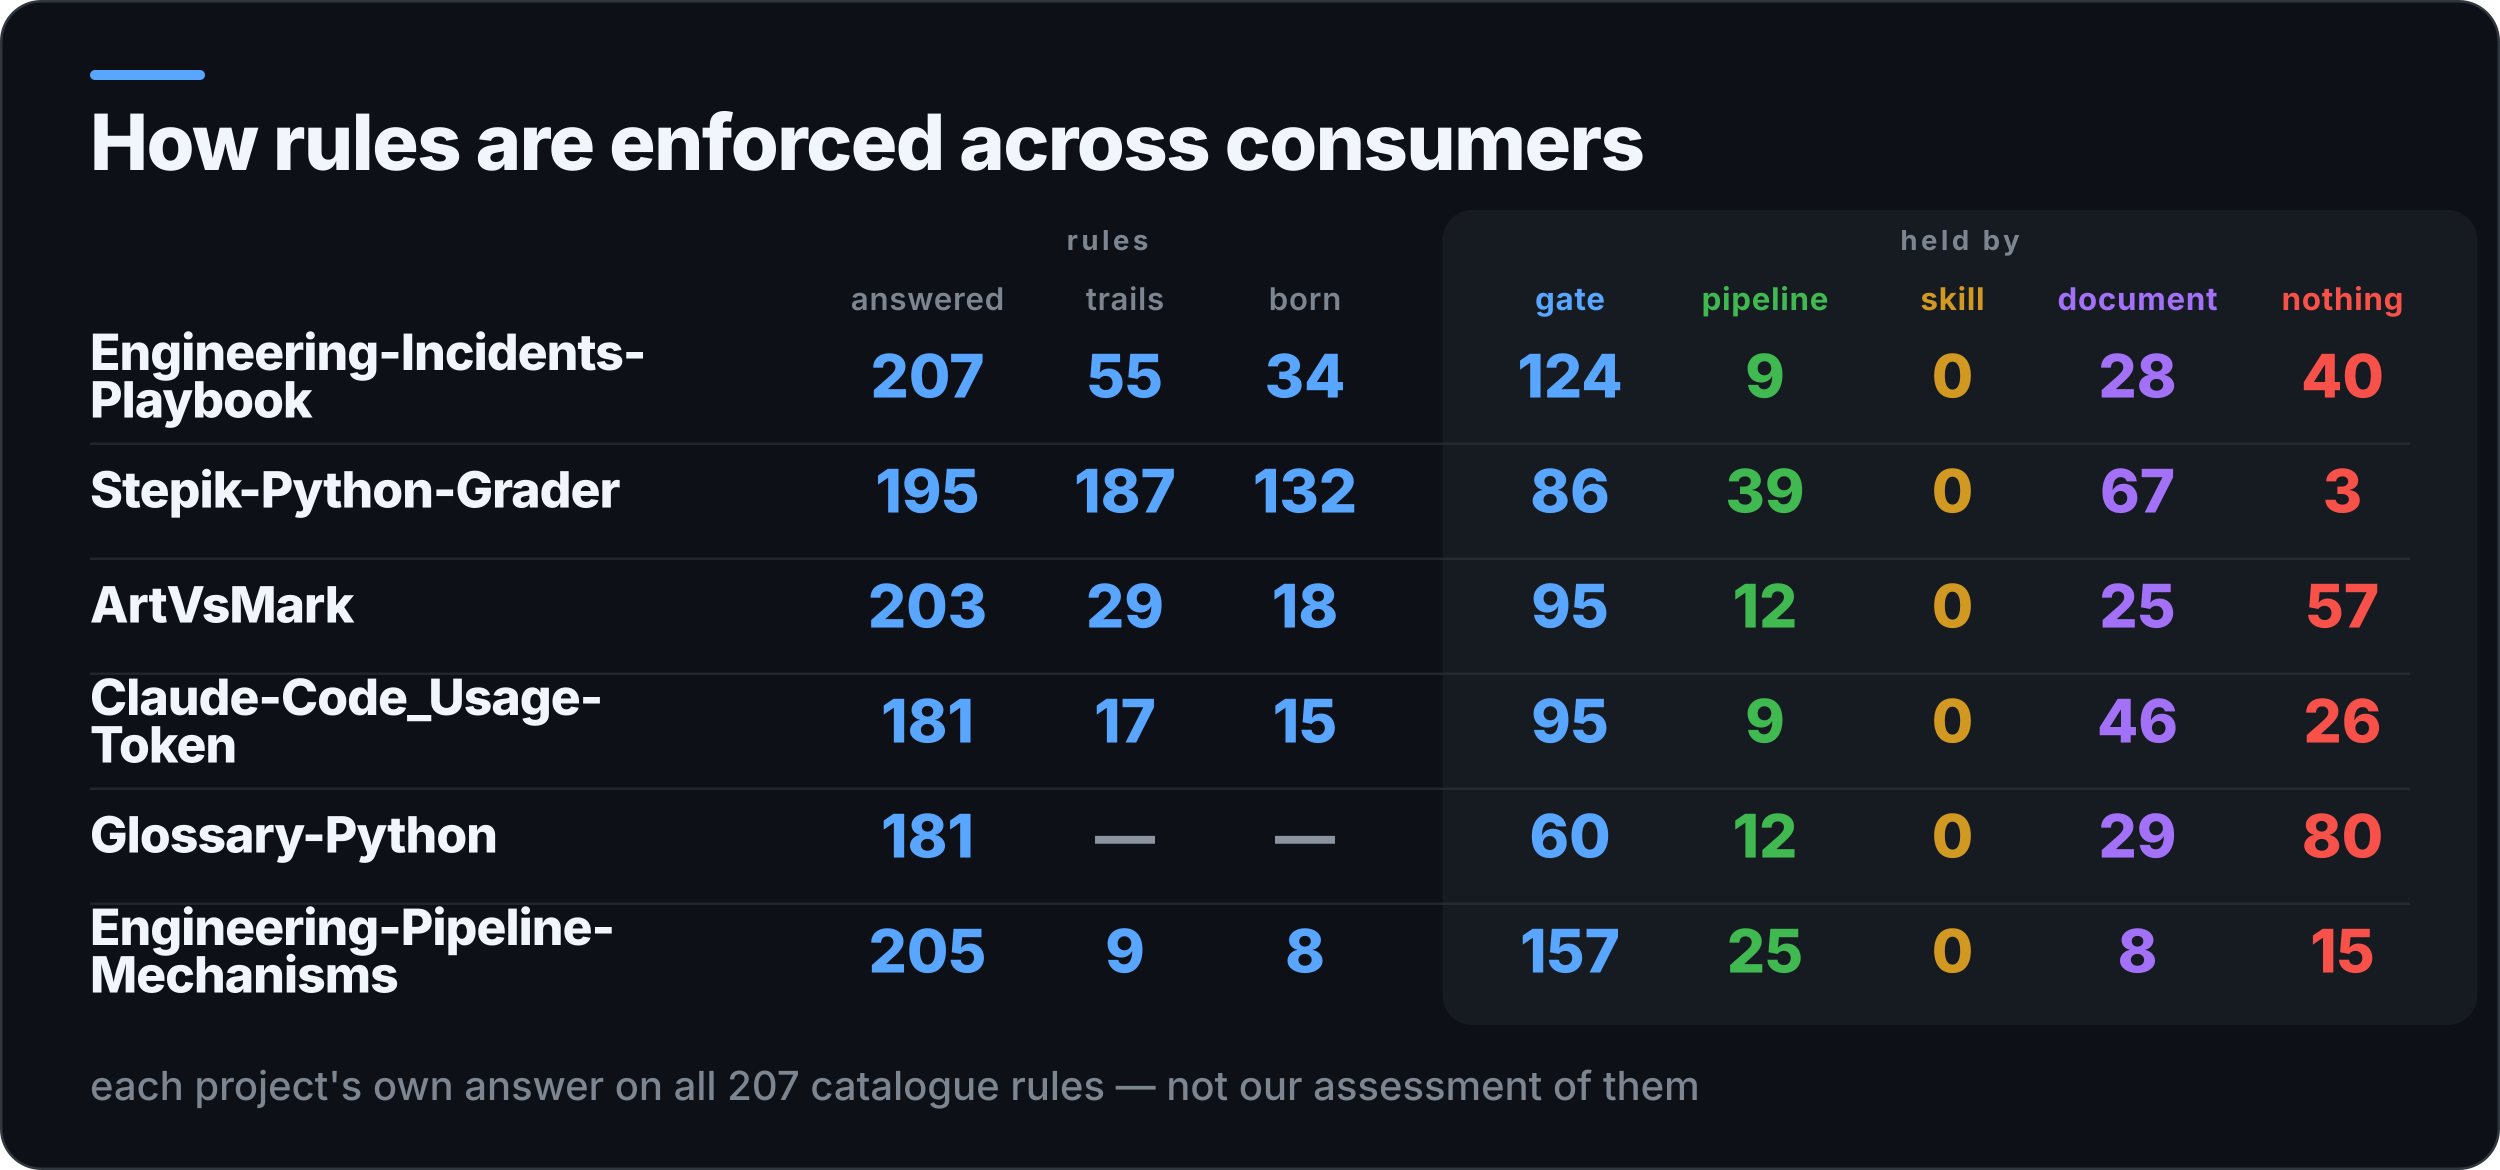
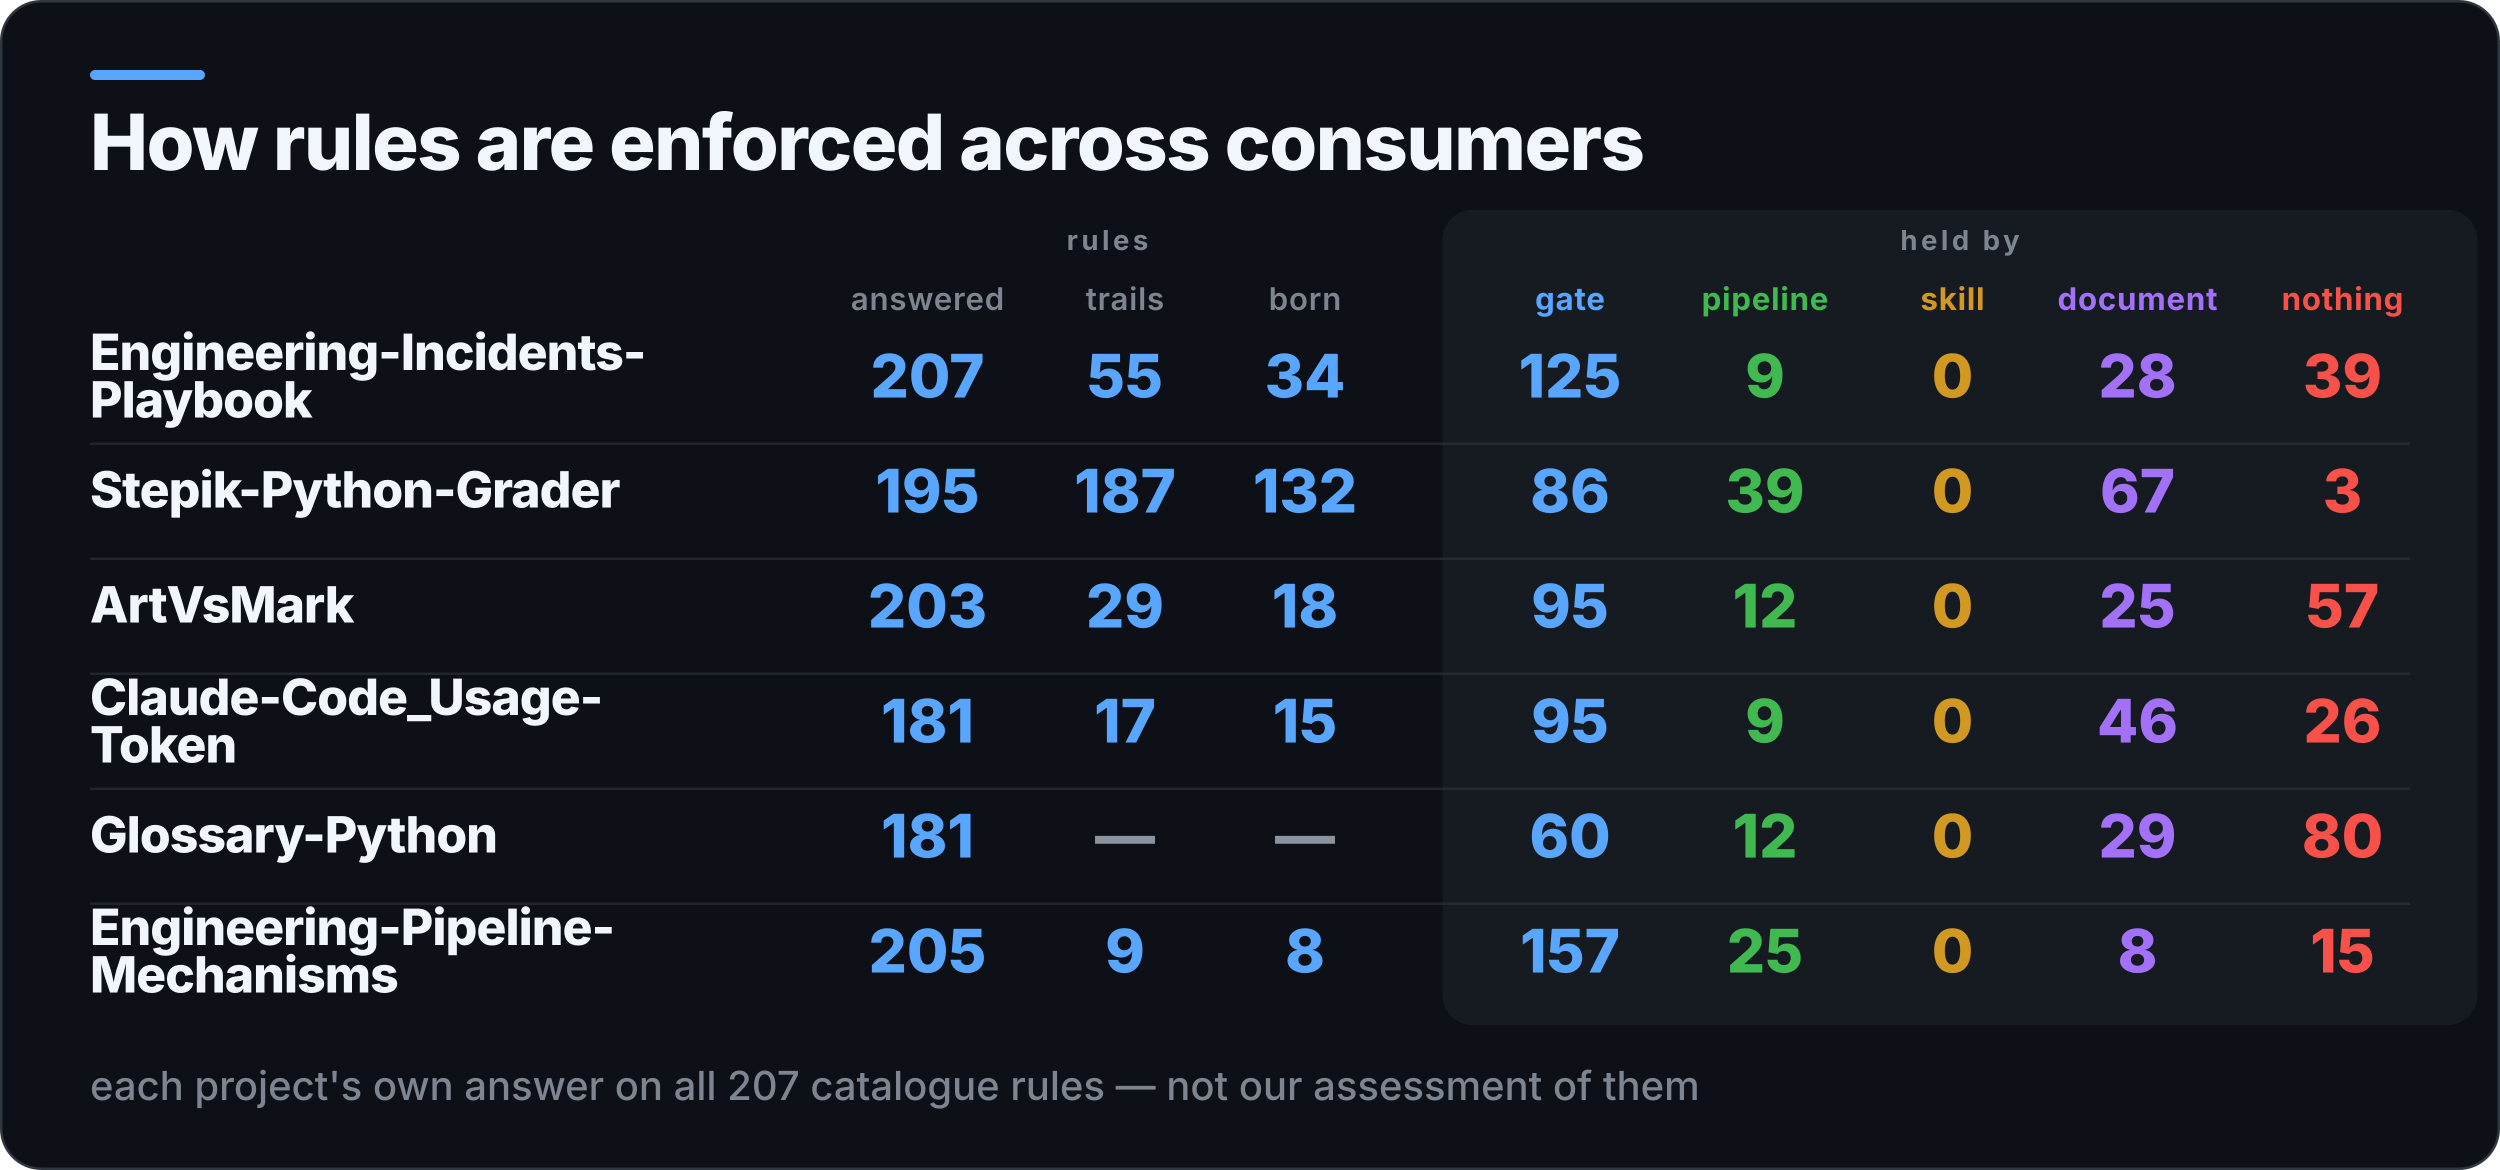
<svg xmlns="http://www.w3.org/2000/svg" width="1000" height="468" viewBox="0 0 1000 468" role="img" aria-label="How rules are enforced across consumers">
  <rect x="0.5" y="0.5" width="999" height="467" rx="16" fill="#0D1117" stroke="#30363D" />
  <rect x="36" y="28" width="46" height="4" rx="2" fill="#58A6FF" />
  <rect x="577" y="84" width="414" height="326" rx="12" fill="#161B22" />
  <text x="36" y="68" fill="#F0F6FC" font-family="Inter,Segoe UI,Helvetica,Arial,sans-serif" font-size="31" font-weight="800" letter-spacing="-0.6">How rules are enforced across consumers</text>
  <text x="443" y="100" fill="#7D8590" font-family="Inter,Segoe UI,Helvetica,Arial,sans-serif" font-size="11" font-weight="700" letter-spacing="1.4" text-anchor="middle">rules</text>
  <text x="784" y="100" fill="#7D8590" font-family="Inter,Segoe UI,Helvetica,Arial,sans-serif" font-size="11" font-weight="700" letter-spacing="1.4" text-anchor="middle">held by</text>
  <text x="371" y="124" fill="#7D8590" font-family="Inter,Segoe UI,Helvetica,Arial,sans-serif" font-size="12.5" font-weight="600" letter-spacing="0.3" text-anchor="middle">answered</text>
  <text x="450" y="124" fill="#7D8590" font-family="Inter,Segoe UI,Helvetica,Arial,sans-serif" font-size="12.5" font-weight="600" letter-spacing="0.3" text-anchor="middle">trails</text>
  <text x="522" y="124" fill="#7D8590" font-family="Inter,Segoe UI,Helvetica,Arial,sans-serif" font-size="12.5" font-weight="600" letter-spacing="0.3" text-anchor="middle">born</text>
  <text x="628" y="124" fill="#58A6FF" font-family="Inter,Segoe UI,Helvetica,Arial,sans-serif" font-size="12.5" font-weight="700" letter-spacing="0.3" text-anchor="middle">gate</text>
  <text x="706" y="124" fill="#3FB950" font-family="Inter,Segoe UI,Helvetica,Arial,sans-serif" font-size="12.5" font-weight="700" letter-spacing="0.3" text-anchor="middle">pipeline</text>
  <text x="781" y="124" fill="#D29922" font-family="Inter,Segoe UI,Helvetica,Arial,sans-serif" font-size="12.5" font-weight="700" letter-spacing="0.3" text-anchor="middle">skill</text>
  <text x="855" y="124" fill="#A371F7" font-family="Inter,Segoe UI,Helvetica,Arial,sans-serif" font-size="12.5" font-weight="700" letter-spacing="0.3" text-anchor="middle">document</text>
  <text x="937" y="124" fill="#F85149" font-family="Inter,Segoe UI,Helvetica,Arial,sans-serif" font-size="12.5" font-weight="700" letter-spacing="0.3" text-anchor="middle">nothing</text>
  <text x="36" y="148" fill="#F0F6FC" font-family="Inter,Segoe UI,Helvetica,Arial,sans-serif" font-size="20" font-weight="800" letter-spacing="-0.4">Engineering-Incidents-</text>
  <text x="36" y="167" fill="#F0F6FC" font-family="Inter,Segoe UI,Helvetica,Arial,sans-serif" font-size="20" font-weight="800" letter-spacing="-0.4">Playbook</text>
  <text x="371" y="159" fill="#58A6FF" font-family="Inter,Segoe UI,Helvetica,Arial,sans-serif" font-size="24" font-weight="800" text-anchor="middle">207</text>
  <text x="450" y="159" fill="#58A6FF" font-family="Inter,Segoe UI,Helvetica,Arial,sans-serif" font-size="24" font-weight="800" text-anchor="middle">55</text>
  <text x="522" y="159" fill="#58A6FF" font-family="Inter,Segoe UI,Helvetica,Arial,sans-serif" font-size="24" font-weight="800" text-anchor="middle">34</text>
-   <text x="628" y="159" fill="#58A6FF" font-family="Inter,Segoe UI,Helvetica,Arial,sans-serif" font-size="24" font-weight="800" text-anchor="middle">124</text>
+   <text x="628" y="159" fill="#58A6FF" font-family="Inter,Segoe UI,Helvetica,Arial,sans-serif" font-size="24" font-weight="800" text-anchor="middle">125</text>
  <text x="706" y="159" fill="#3FB950" font-family="Inter,Segoe UI,Helvetica,Arial,sans-serif" font-size="24" font-weight="800" text-anchor="middle">9</text>
  <text x="781" y="159" fill="#D29922" font-family="Inter,Segoe UI,Helvetica,Arial,sans-serif" font-size="24" font-weight="800" text-anchor="middle">0</text>
  <text x="855" y="159" fill="#A371F7" font-family="Inter,Segoe UI,Helvetica,Arial,sans-serif" font-size="24" font-weight="800" text-anchor="middle">28</text>
-   <text x="937" y="159" fill="#F85149" font-family="Inter,Segoe UI,Helvetica,Arial,sans-serif" font-size="24" font-weight="800" text-anchor="middle">40</text>
+   <text x="937" y="159" fill="#F85149" font-family="Inter,Segoe UI,Helvetica,Arial,sans-serif" font-size="24" font-weight="800" text-anchor="middle">39</text>
  <rect x="36" y="177" width="928" height="1" fill="#30363D" opacity="0.55" />
  <text x="36" y="203" fill="#F0F6FC" font-family="Inter,Segoe UI,Helvetica,Arial,sans-serif" font-size="20" font-weight="800" letter-spacing="-0.4">Stepik-Python-Grader</text>
  <text x="371" y="205" fill="#58A6FF" font-family="Inter,Segoe UI,Helvetica,Arial,sans-serif" font-size="24" font-weight="800" text-anchor="middle">195</text>
  <text x="450" y="205" fill="#58A6FF" font-family="Inter,Segoe UI,Helvetica,Arial,sans-serif" font-size="24" font-weight="800" text-anchor="middle">187</text>
  <text x="522" y="205" fill="#58A6FF" font-family="Inter,Segoe UI,Helvetica,Arial,sans-serif" font-size="24" font-weight="800" text-anchor="middle">132</text>
  <text x="628" y="205" fill="#58A6FF" font-family="Inter,Segoe UI,Helvetica,Arial,sans-serif" font-size="24" font-weight="800" text-anchor="middle">86</text>
  <text x="706" y="205" fill="#3FB950" font-family="Inter,Segoe UI,Helvetica,Arial,sans-serif" font-size="24" font-weight="800" text-anchor="middle">39</text>
  <text x="781" y="205" fill="#D29922" font-family="Inter,Segoe UI,Helvetica,Arial,sans-serif" font-size="24" font-weight="800" text-anchor="middle">0</text>
  <text x="855" y="205" fill="#A371F7" font-family="Inter,Segoe UI,Helvetica,Arial,sans-serif" font-size="24" font-weight="800" text-anchor="middle">67</text>
  <text x="937" y="205" fill="#F85149" font-family="Inter,Segoe UI,Helvetica,Arial,sans-serif" font-size="24" font-weight="800" text-anchor="middle">3</text>
  <rect x="36" y="223" width="928" height="1" fill="#30363D" opacity="0.55" />
  <text x="36" y="249" fill="#F0F6FC" font-family="Inter,Segoe UI,Helvetica,Arial,sans-serif" font-size="20" font-weight="800" letter-spacing="-0.4">ArtVsMark</text>
  <text x="371" y="251" fill="#58A6FF" font-family="Inter,Segoe UI,Helvetica,Arial,sans-serif" font-size="24" font-weight="800" text-anchor="middle">203</text>
  <text x="450" y="251" fill="#58A6FF" font-family="Inter,Segoe UI,Helvetica,Arial,sans-serif" font-size="24" font-weight="800" text-anchor="middle">29</text>
  <text x="522" y="251" fill="#58A6FF" font-family="Inter,Segoe UI,Helvetica,Arial,sans-serif" font-size="24" font-weight="800" text-anchor="middle">18</text>
  <text x="628" y="251" fill="#58A6FF" font-family="Inter,Segoe UI,Helvetica,Arial,sans-serif" font-size="24" font-weight="800" text-anchor="middle">95</text>
  <text x="706" y="251" fill="#3FB950" font-family="Inter,Segoe UI,Helvetica,Arial,sans-serif" font-size="24" font-weight="800" text-anchor="middle">12</text>
  <text x="781" y="251" fill="#D29922" font-family="Inter,Segoe UI,Helvetica,Arial,sans-serif" font-size="24" font-weight="800" text-anchor="middle">0</text>
  <text x="855" y="251" fill="#A371F7" font-family="Inter,Segoe UI,Helvetica,Arial,sans-serif" font-size="24" font-weight="800" text-anchor="middle">25</text>
  <text x="937" y="251" fill="#F85149" font-family="Inter,Segoe UI,Helvetica,Arial,sans-serif" font-size="24" font-weight="800" text-anchor="middle">57</text>
  <rect x="36" y="269" width="928" height="1" fill="#30363D" opacity="0.55" />
  <text x="36" y="286" fill="#F0F6FC" font-family="Inter,Segoe UI,Helvetica,Arial,sans-serif" font-size="20" font-weight="800" letter-spacing="-0.4">Claude-Code_Usage-</text>
  <text x="36" y="305" fill="#F0F6FC" font-family="Inter,Segoe UI,Helvetica,Arial,sans-serif" font-size="20" font-weight="800" letter-spacing="-0.4">Token</text>
  <text x="371" y="297" fill="#58A6FF" font-family="Inter,Segoe UI,Helvetica,Arial,sans-serif" font-size="24" font-weight="800" text-anchor="middle">181</text>
  <text x="450" y="297" fill="#58A6FF" font-family="Inter,Segoe UI,Helvetica,Arial,sans-serif" font-size="24" font-weight="800" text-anchor="middle">17</text>
  <text x="522" y="297" fill="#58A6FF" font-family="Inter,Segoe UI,Helvetica,Arial,sans-serif" font-size="24" font-weight="800" text-anchor="middle">15</text>
  <text x="628" y="297" fill="#58A6FF" font-family="Inter,Segoe UI,Helvetica,Arial,sans-serif" font-size="24" font-weight="800" text-anchor="middle">95</text>
  <text x="706" y="297" fill="#3FB950" font-family="Inter,Segoe UI,Helvetica,Arial,sans-serif" font-size="24" font-weight="800" text-anchor="middle">9</text>
  <text x="781" y="297" fill="#D29922" font-family="Inter,Segoe UI,Helvetica,Arial,sans-serif" font-size="24" font-weight="800" text-anchor="middle">0</text>
  <text x="855" y="297" fill="#A371F7" font-family="Inter,Segoe UI,Helvetica,Arial,sans-serif" font-size="24" font-weight="800" text-anchor="middle">46</text>
  <text x="937" y="297" fill="#F85149" font-family="Inter,Segoe UI,Helvetica,Arial,sans-serif" font-size="24" font-weight="800" text-anchor="middle">26</text>
  <rect x="36" y="315" width="928" height="1" fill="#30363D" opacity="0.55" />
  <text x="36" y="341" fill="#F0F6FC" font-family="Inter,Segoe UI,Helvetica,Arial,sans-serif" font-size="20" font-weight="800" letter-spacing="-0.4">Glossary-Python</text>
  <text x="371" y="343" fill="#58A6FF" font-family="Inter,Segoe UI,Helvetica,Arial,sans-serif" font-size="24" font-weight="800" text-anchor="middle">181</text>
  <text x="450" y="343" fill="#8B949E" font-family="Inter,Segoe UI,Helvetica,Arial,sans-serif" font-size="24" font-weight="800" text-anchor="middle">—</text>
  <text x="522" y="343" fill="#8B949E" font-family="Inter,Segoe UI,Helvetica,Arial,sans-serif" font-size="24" font-weight="800" text-anchor="middle">—</text>
  <text x="628" y="343" fill="#58A6FF" font-family="Inter,Segoe UI,Helvetica,Arial,sans-serif" font-size="24" font-weight="800" text-anchor="middle">60</text>
  <text x="706" y="343" fill="#3FB950" font-family="Inter,Segoe UI,Helvetica,Arial,sans-serif" font-size="24" font-weight="800" text-anchor="middle">12</text>
  <text x="781" y="343" fill="#D29922" font-family="Inter,Segoe UI,Helvetica,Arial,sans-serif" font-size="24" font-weight="800" text-anchor="middle">0</text>
  <text x="855" y="343" fill="#A371F7" font-family="Inter,Segoe UI,Helvetica,Arial,sans-serif" font-size="24" font-weight="800" text-anchor="middle">29</text>
  <text x="937" y="343" fill="#F85149" font-family="Inter,Segoe UI,Helvetica,Arial,sans-serif" font-size="24" font-weight="800" text-anchor="middle">80</text>
  <rect x="36" y="361" width="928" height="1" fill="#30363D" opacity="0.55" />
  <text x="36" y="378" fill="#F0F6FC" font-family="Inter,Segoe UI,Helvetica,Arial,sans-serif" font-size="20" font-weight="800" letter-spacing="-0.4">Engineering-Pipeline-</text>
  <text x="36" y="397" fill="#F0F6FC" font-family="Inter,Segoe UI,Helvetica,Arial,sans-serif" font-size="20" font-weight="800" letter-spacing="-0.4">Mechanisms</text>
  <text x="371" y="389" fill="#58A6FF" font-family="Inter,Segoe UI,Helvetica,Arial,sans-serif" font-size="24" font-weight="800" text-anchor="middle">205</text>
  <text x="450" y="389" fill="#58A6FF" font-family="Inter,Segoe UI,Helvetica,Arial,sans-serif" font-size="24" font-weight="800" text-anchor="middle">9</text>
  <text x="522" y="389" fill="#58A6FF" font-family="Inter,Segoe UI,Helvetica,Arial,sans-serif" font-size="24" font-weight="800" text-anchor="middle">8</text>
  <text x="628" y="389" fill="#58A6FF" font-family="Inter,Segoe UI,Helvetica,Arial,sans-serif" font-size="24" font-weight="800" text-anchor="middle">157</text>
  <text x="706" y="389" fill="#3FB950" font-family="Inter,Segoe UI,Helvetica,Arial,sans-serif" font-size="24" font-weight="800" text-anchor="middle">25</text>
  <text x="781" y="389" fill="#D29922" font-family="Inter,Segoe UI,Helvetica,Arial,sans-serif" font-size="24" font-weight="800" text-anchor="middle">0</text>
  <text x="855" y="389" fill="#A371F7" font-family="Inter,Segoe UI,Helvetica,Arial,sans-serif" font-size="24" font-weight="800" text-anchor="middle">8</text>
  <text x="937" y="389" fill="#F85149" font-family="Inter,Segoe UI,Helvetica,Arial,sans-serif" font-size="24" font-weight="800" text-anchor="middle">15</text>
  <text x="36" y="440" fill="#7D8590" font-family="Inter,Segoe UI,Helvetica,Arial,sans-serif" font-size="16" font-weight="500">each project's own answer on all 207 catalogue rules — not our assessment of them</text>
</svg>
